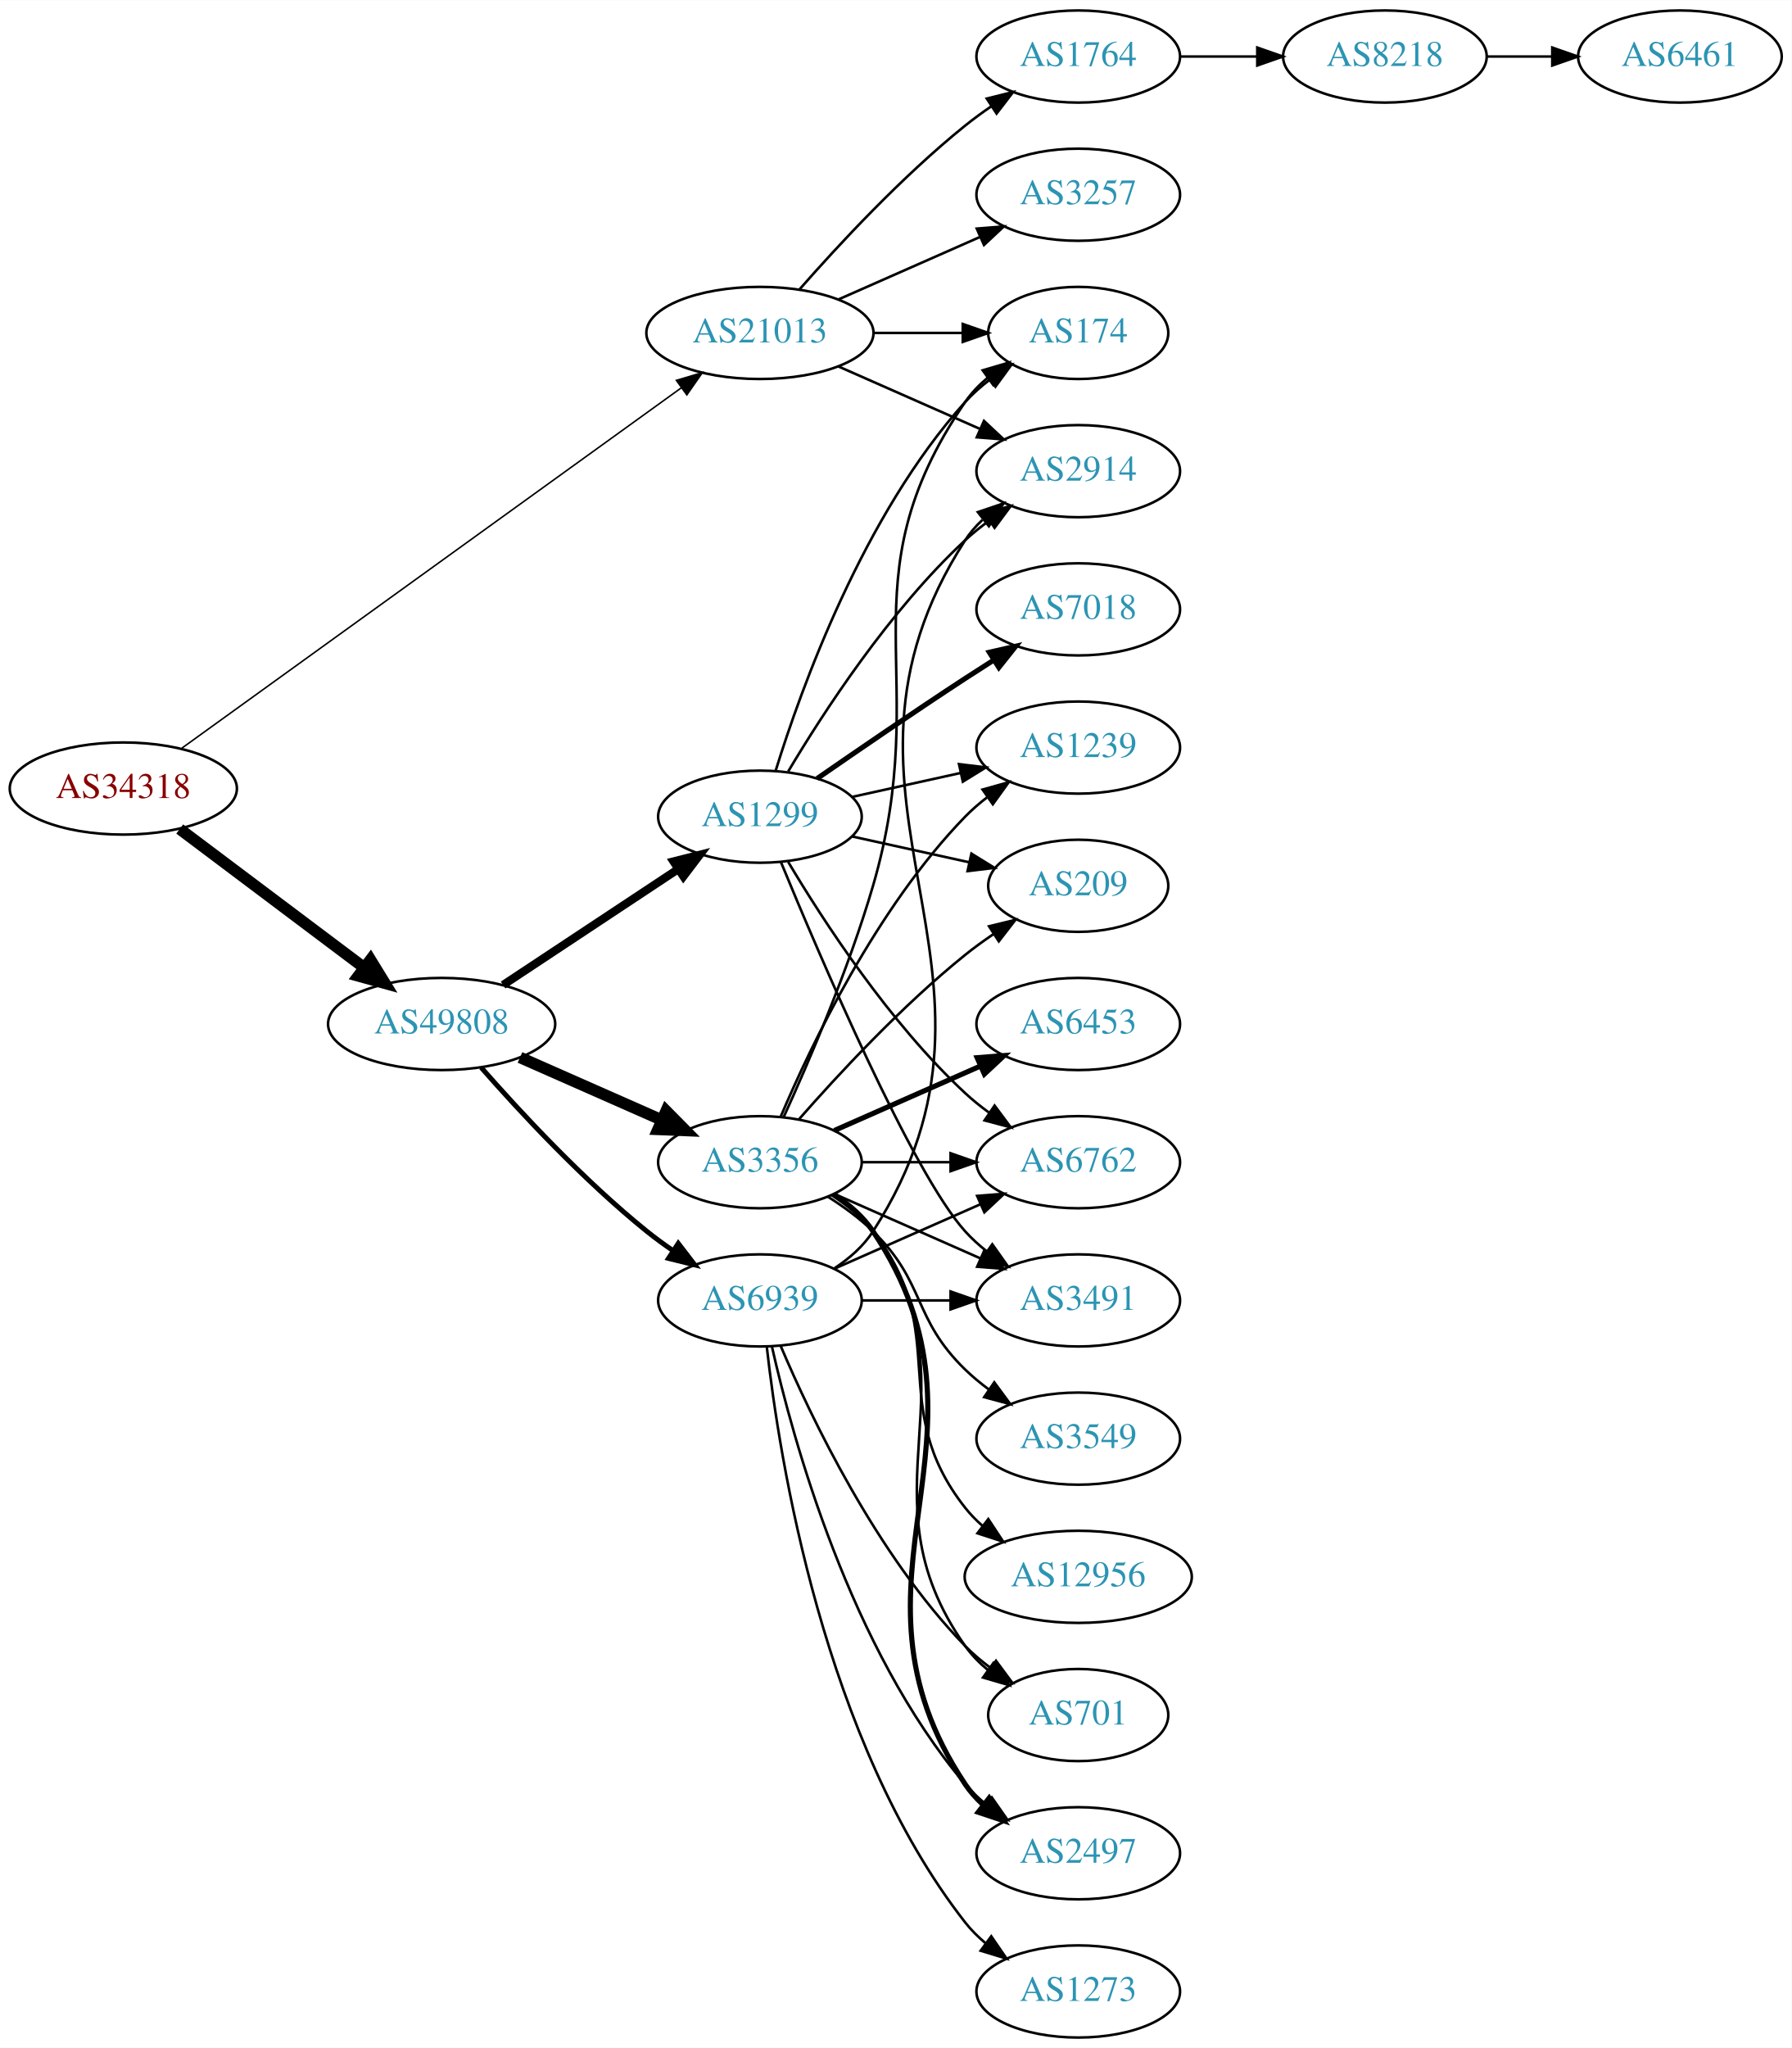
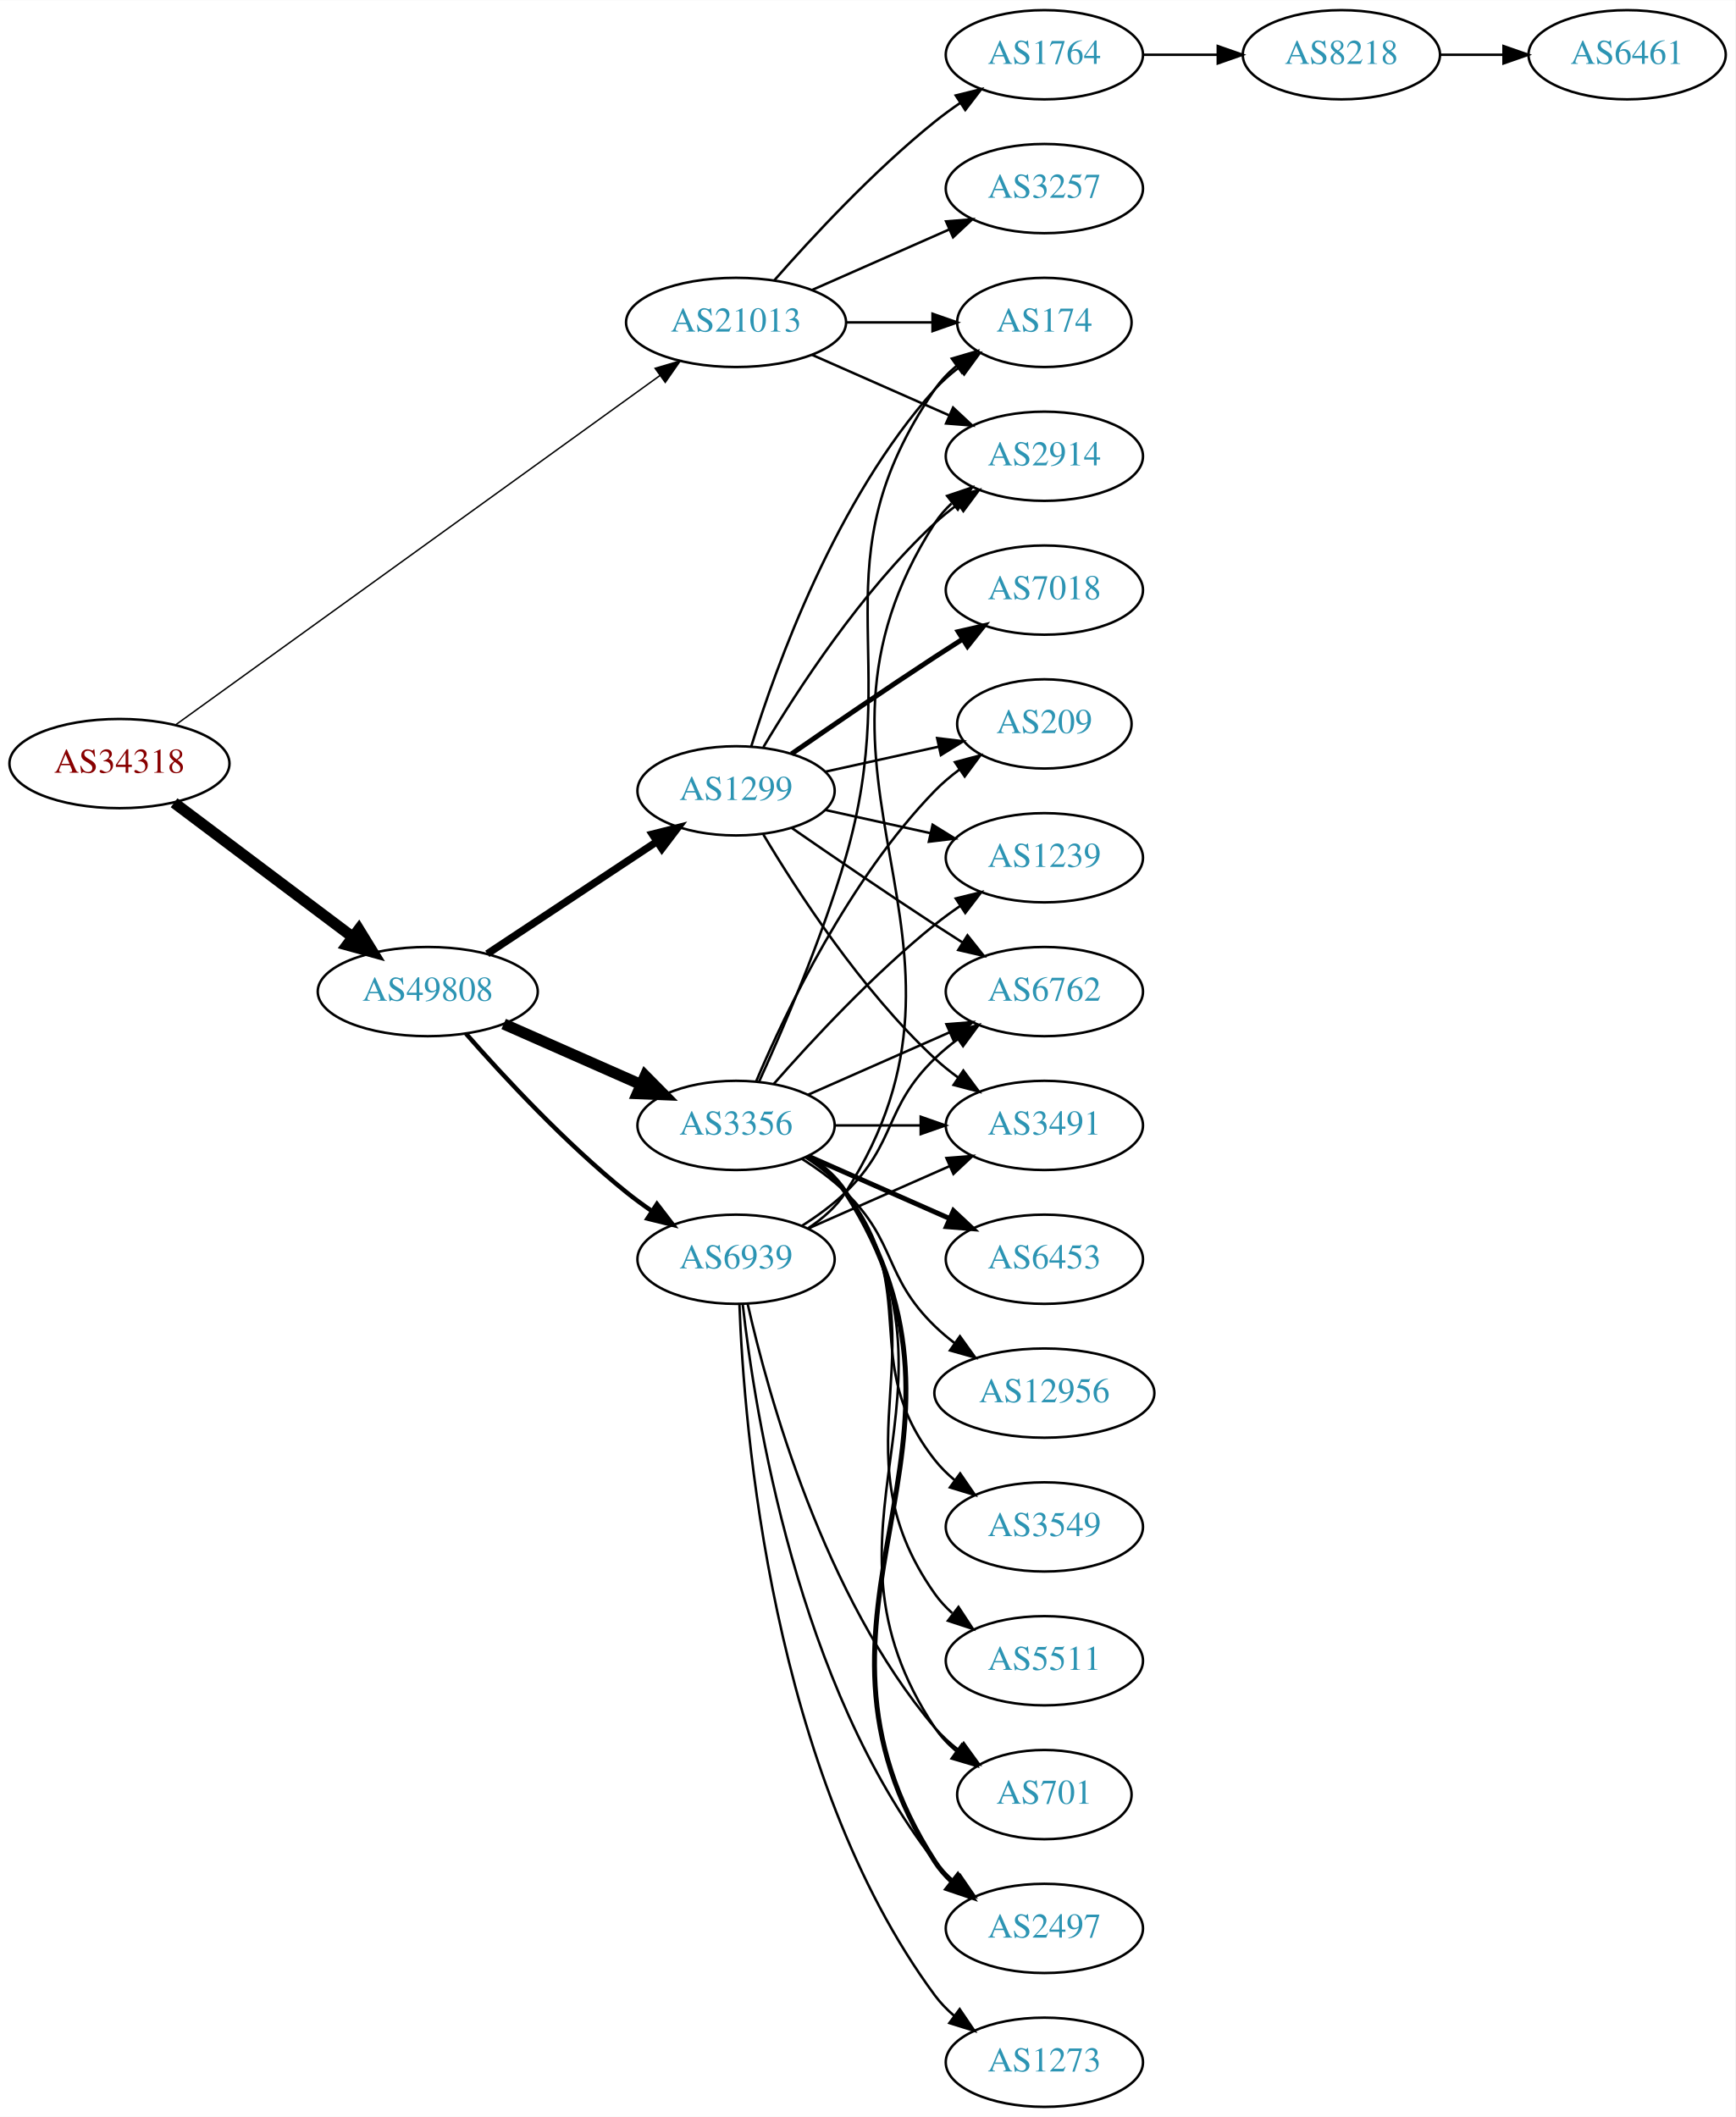
- <svg xmlns="http://www.w3.org/2000/svg" xmlns:xlink="http://www.w3.org/1999/xlink" width="700pt" height="800pt" viewBox="0.00 0.00 700.15 800.00">
-   <g id="graph0" class="graph" transform="scale(1 1) rotate(0) translate(4 796)">
-     <polygon fill="white" stroke="none" points="-4,4 -4,-796 696.155,-796 696.155,4 -4,4" />
+ <svg xmlns="http://www.w3.org/2000/svg" xmlns:xlink="http://www.w3.org/1999/xlink" width="700pt" height="854pt" viewBox="0.00 0.00 700.15 854.00">
+   <g id="graph0" class="graph" transform="scale(1 1) rotate(0) translate(4 850)">
+     <polygon fill="white" stroke="none" points="-4,4 -4,-850 696.155,-850 696.155,4 -4,4" />
    <g id="node1" class="node">
      <g id="a_node1">
        <a xlink:href="/asn/34318" xlink:title="AS34318 ~ Flashnet GmbH [AT]">
-           <ellipse fill="#ffffff" stroke="black" cx="44.196" cy="-488" rx="44.393" ry="18" />
-           <text text-anchor="middle" x="44.196" y="-484.3" font-family="Times,serif" font-size="14.00" fill="#880000">AS34318</text>
+           <ellipse fill="#ffffff" stroke="black" cx="44.196" cy="-542" rx="44.393" ry="18" />
+           <text text-anchor="middle" x="44.196" y="-538.3" font-family="Times,serif" font-size="14.00" fill="#880000">AS34318</text>
        </a>
      </g>
    </g>
    <g id="node2" class="node">
      <g id="a_node2">
        <a xlink:href="/asn/21013" xlink:title="AS21013 ~ Wels, AT [AT]">
-           <ellipse fill="#ffffff" stroke="black" cx="292.98" cy="-666" rx="44.393" ry="18" />
-           <text text-anchor="middle" x="292.98" y="-662.3" font-family="Times,serif" font-size="14.00" fill="#2c94b3">AS21013</text>
+           <ellipse fill="#ffffff" stroke="black" cx="292.98" cy="-720" rx="44.393" ry="18" />
+           <text text-anchor="middle" x="292.98" y="-716.3" font-family="Times,serif" font-size="14.00" fill="#2c94b3">AS21013</text>
        </a>
      </g>
    </g>
    <g id="edge1" class="edge">
-       <path fill="none" stroke="black" stroke-width="0.6" d="M67.097,-503.796C111.479,-535.808 212.066,-608.36 262.291,-644.586" />
-       <polygon fill="black" stroke="black" stroke-width="0.6" points="260.323,-647.482 270.481,-650.493 264.418,-641.805 260.323,-647.482" />
+       <path fill="none" stroke="black" stroke-width="0.581" d="M67.097,-557.796C111.479,-589.808 212.066,-662.36 262.291,-698.586" />
+       <polygon fill="black" stroke="black" stroke-width="0.581" points="260.323,-701.482 270.481,-704.493 264.418,-695.805 260.323,-701.482" />
    </g>
    <g id="node3" class="node">
      <g id="a_node3">
        <a xlink:href="/asn/49808" xlink:title="AS49808 ~ POWERSPEED-AS [AT]">
-           <ellipse fill="#ffffff" stroke="black" cx="168.588" cy="-396" rx="44.393" ry="18" />
-           <text text-anchor="middle" x="168.588" y="-392.3" font-family="Times,serif" font-size="14.00" fill="#2c94b3">AS49808</text>
+           <ellipse fill="#ffffff" stroke="black" cx="168.588" cy="-450" rx="44.393" ry="18" />
+           <text text-anchor="middle" x="168.588" y="-446.3" font-family="Times,serif" font-size="14.00" fill="#2c94b3">AS49808</text>
        </a>
      </g>
    </g>
    <g id="edge2" class="edge">
-       <path fill="none" stroke="black" stroke-width="4.5" d="M66.236,-472.185C86.114,-457.242 116.114,-434.693 138.321,-418" />
-       <polygon fill="black" stroke="black" stroke-width="4.5" points="140.786,-421.073 146.413,-411.917 136.054,-414.778 140.786,-421.073" />
+       <path fill="none" stroke="black" stroke-width="4.5" d="M66.236,-526.185C86.114,-511.242 116.114,-488.693 138.321,-472" />
+       <polygon fill="black" stroke="black" stroke-width="4.5" points="140.786,-475.073 146.413,-465.917 136.054,-468.778 140.786,-475.073" />
    </g>
    <g id="node4" class="node">
      <g id="a_node4">
        <a xlink:href="/asn/1764" xlink:title="AS1764 ~ NEXTLAYER-AS [AT]">
-           <ellipse fill="#ffffff" stroke="black" cx="417.373" cy="-774" rx="39.794" ry="18" />
-           <text text-anchor="middle" x="417.373" y="-770.3" font-family="Times,serif" font-size="14.00" fill="#2c94b3">AS1764</text>
+           <ellipse fill="#ffffff" stroke="black" cx="417.373" cy="-828" rx="39.794" ry="18" />
+           <text text-anchor="middle" x="417.373" y="-824.3" font-family="Times,serif" font-size="14.00" fill="#2c94b3">AS1764</text>
        </a>
      </g>
    </g>
    <g id="edge3" class="edge">
-       <path fill="none" stroke="black" d="M308.413,-682.983C323.544,-700.229 348.509,-727.148 373.176,-747 376.432,-749.62 379.957,-752.192 383.542,-754.646" />
-       <polygon fill="black" stroke="black" points="381.629,-757.577 391.914,-760.121 385.46,-751.719 381.629,-757.577" />
+       <path fill="none" stroke="black" d="M308.413,-736.983C323.544,-754.229 348.509,-781.148 373.176,-801 376.432,-803.62 379.957,-806.192 383.542,-808.646" />
+       <polygon fill="black" stroke="black" points="381.629,-811.577 391.914,-814.121 385.46,-805.719 381.629,-811.577" />
    </g>
    <g id="node5" class="node">
      <g id="a_node5">
-         <a xlink:href="/asn/3257" xlink:title="AS3257 ~ GTT [DE]">
-           <ellipse fill="#ffffff" stroke="black" cx="417.373" cy="-720" rx="39.794" ry="18" />
-           <text text-anchor="middle" x="417.373" y="-716.3" font-family="Times,serif" font-size="14.00" fill="#2c94b3">AS3257</text>
+         <a xlink:href="/asn/174" xlink:title="AS174 ~ Cogent Communications [US]">
+           <ellipse fill="#ffffff" stroke="black" cx="417.373" cy="-720" rx="35.194" ry="18" />
+           <text text-anchor="middle" x="417.373" y="-716.3" font-family="Times,serif" font-size="14.00" fill="#2c94b3">AS174</text>
        </a>
      </g>
    </g>
    <g id="edge4" class="edge">
-       <path fill="none" stroke="black" d="M323.608,-679.072C340.203,-686.393 361.062,-695.597 378.795,-703.421" />
-       <polygon fill="black" stroke="black" points="377.717,-706.77 388.279,-707.605 380.543,-700.366 377.717,-706.77" />
+       <path fill="none" stroke="black" d="M337.476,-720C348.733,-720 360.865,-720 372.159,-720" />
+       <polygon fill="black" stroke="black" points="372.247,-723.5 382.246,-720 372.246,-716.5 372.247,-723.5" />
    </g>
    <g id="node6" class="node">
      <g id="a_node6">
-         <a xlink:href="/asn/174" xlink:title="AS174 ~ Cogent Communications [US]">
-           <ellipse fill="#ffffff" stroke="black" cx="417.373" cy="-666" rx="35.194" ry="18" />
-           <text text-anchor="middle" x="417.373" y="-662.3" font-family="Times,serif" font-size="14.00" fill="#2c94b3">AS174</text>
+         <a xlink:href="/asn/2914" xlink:title="AS2914 ~ NTT America, Inc. [US]">
+           <ellipse fill="#ffffff" stroke="black" cx="417.373" cy="-666" rx="39.794" ry="18" />
+           <text text-anchor="middle" x="417.373" y="-662.3" font-family="Times,serif" font-size="14.00" fill="#2c94b3">AS2914</text>
        </a>
      </g>
    </g>
    <g id="edge5" class="edge">
-       <path fill="none" stroke="black" d="M337.476,-666C348.733,-666 360.865,-666 372.159,-666" />
-       <polygon fill="black" stroke="black" points="372.247,-669.5 382.246,-666 372.246,-662.5 372.247,-669.5" />
+       <path fill="none" stroke="black" d="M323.608,-706.928C340.203,-699.607 361.062,-690.403 378.795,-682.579" />
+       <polygon fill="black" stroke="black" points="380.543,-685.634 388.279,-678.395 377.717,-679.23 380.543,-685.634" />
    </g>
    <g id="node7" class="node">
      <g id="a_node7">
-         <a xlink:href="/asn/2914" xlink:title="AS2914 ~ NTT America, Inc. [US]">
-           <ellipse fill="#ffffff" stroke="black" cx="417.373" cy="-612" rx="39.794" ry="18" />
-           <text text-anchor="middle" x="417.373" y="-608.3" font-family="Times,serif" font-size="14.00" fill="#2c94b3">AS2914</text>
+         <a xlink:href="/asn/3257" xlink:title="AS3257 ~ GTT [DE]">
+           <ellipse fill="#ffffff" stroke="black" cx="417.373" cy="-774" rx="39.794" ry="18" />
+           <text text-anchor="middle" x="417.373" y="-770.3" font-family="Times,serif" font-size="14.00" fill="#2c94b3">AS3257</text>
        </a>
      </g>
    </g>
    <g id="edge6" class="edge">
-       <path fill="none" stroke="black" d="M323.608,-652.928C340.203,-645.607 361.062,-636.403 378.795,-628.579" />
-       <polygon fill="black" stroke="black" points="380.543,-631.634 388.279,-624.395 377.717,-625.23 380.543,-631.634" />
+       <path fill="none" stroke="black" d="M323.608,-733.072C340.203,-740.393 361.062,-749.597 378.795,-757.421" />
+       <polygon fill="black" stroke="black" points="377.717,-760.77 388.279,-761.605 380.543,-754.366 377.717,-760.77" />
    </g>
    <g id="node10" class="node">
      <g id="a_node10">
-         <a xlink:href="/asn/3356" xlink:title="AS3356 ~ Level 3 Parent, LLC [US]">
-           <ellipse fill="#ffffff" stroke="black" cx="292.98" cy="-342" rx="39.794" ry="18" />
-           <text text-anchor="middle" x="292.98" y="-338.3" font-family="Times,serif" font-size="14.00" fill="#2c94b3">AS3356</text>
+         <a xlink:href="/asn/1299" xlink:title="AS1299 ~ Telia Carrier [EU]">
+           <ellipse fill="#ffffff" stroke="black" cx="292.98" cy="-531" rx="39.794" ry="18" />
+           <text text-anchor="middle" x="292.98" y="-527.3" font-family="Times,serif" font-size="14.00" fill="#2c94b3">AS1299</text>
        </a>
      </g>
    </g>
    <g id="edge9" class="edge">
-       <path fill="none" stroke="black" stroke-width="4.5" d="M199.216,-382.928C215.81,-375.607 236.67,-366.403 254.403,-358.579" />
-       <polygon fill="black" stroke="black" stroke-width="4.5" points="256.327,-362.034 263.887,-354.395 253.148,-354.829 256.327,-362.034" />
+       <path fill="none" stroke="black" stroke-width="3" d="M192.609,-465.235C211.963,-478.044 239.798,-496.466 261.088,-510.555" />
+       <polygon fill="black" stroke="black" stroke-width="3" points="259.205,-513.506 269.476,-516.107 263.069,-507.669 259.205,-513.506" />
    </g>
    <g id="node11" class="node">
      <g id="a_node11">
-         <a xlink:href="/asn/1299" xlink:title="AS1299 ~ Telia Carrier [EU]">
-           <ellipse fill="#ffffff" stroke="black" cx="292.98" cy="-477" rx="39.794" ry="18" />
-           <text text-anchor="middle" x="292.98" y="-473.3" font-family="Times,serif" font-size="14.00" fill="#2c94b3">AS1299</text>
+         <a xlink:href="/asn/3356" xlink:title="AS3356 ~ Level 3 Parent, LLC [US]">
+           <ellipse fill="#ffffff" stroke="black" cx="292.98" cy="-396" rx="39.794" ry="18" />
+           <text text-anchor="middle" x="292.98" y="-392.3" font-family="Times,serif" font-size="14.00" fill="#2c94b3">AS3356</text>
        </a>
      </g>
    </g>
    <g id="edge10" class="edge">
-       <path fill="none" stroke="black" stroke-width="3.214" d="M192.609,-411.235C211.963,-424.044 239.798,-442.466 261.088,-456.555" />
-       <polygon fill="black" stroke="black" stroke-width="3.214" points="259.205,-459.506 269.476,-462.107 263.069,-453.669 259.205,-459.506" />
+       <path fill="none" stroke="black" stroke-width="4.5" d="M199.216,-436.928C215.81,-429.607 236.67,-420.403 254.403,-412.579" />
+       <polygon fill="black" stroke="black" stroke-width="4.5" points="256.327,-416.034 263.887,-408.395 253.148,-408.829 256.327,-416.034" />
    </g>
    <g id="node12" class="node">
      <g id="a_node12">
        <a xlink:href="/asn/6939" xlink:title="AS6939 ~ Hurricane Electric LLC [US]">
-           <ellipse fill="#ffffff" stroke="black" cx="292.98" cy="-288" rx="39.794" ry="18" />
-           <text text-anchor="middle" x="292.98" y="-284.3" font-family="Times,serif" font-size="14.00" fill="#2c94b3">AS6939</text>
+           <ellipse fill="#ffffff" stroke="black" cx="292.98" cy="-342" rx="39.794" ry="18" />
+           <text text-anchor="middle" x="292.98" y="-338.3" font-family="Times,serif" font-size="14.00" fill="#2c94b3">AS6939</text>
        </a>
      </g>
    </g>
    <g id="edge11" class="edge">
-       <path fill="none" stroke="black" stroke-width="1.929" d="M184.021,-379.017C199.152,-361.771 224.116,-334.852 248.784,-315 252.04,-312.38 255.565,-309.808 259.149,-307.354" />
-       <polygon fill="black" stroke="black" stroke-width="1.929" points="261.068,-310.281 267.522,-301.879 257.237,-304.423 261.068,-310.281" />
+       <path fill="none" stroke="black" stroke-width="1.8" d="M184.021,-433.017C199.152,-415.771 224.116,-388.852 248.784,-369 252.04,-366.38 255.565,-363.808 259.149,-361.354" />
+       <polygon fill="black" stroke="black" stroke-width="1.8" points="261.068,-364.281 267.522,-355.879 257.237,-358.423 261.068,-364.281" />
    </g>
    <g id="node8" class="node">
      <g id="a_node8">
        <a xlink:href="/asn/8218" xlink:title="AS8218 ~ legacy Neotelecoms [FR]">
-           <ellipse fill="#ffffff" stroke="black" cx="537.215" cy="-774" rx="39.794" ry="18" />
-           <text text-anchor="middle" x="537.215" y="-770.3" font-family="Times,serif" font-size="14.00" fill="#2c94b3">AS8218</text>
+           <ellipse fill="#ffffff" stroke="black" cx="537.215" cy="-828" rx="39.794" ry="18" />
+           <text text-anchor="middle" x="537.215" y="-824.3" font-family="Times,serif" font-size="14.00" fill="#2c94b3">AS8218</text>
        </a>
      </g>
    </g>
    <g id="edge7" class="edge">
-       <path fill="none" stroke="black" d="M457.285,-774C466.839,-774 477.188,-774 487.151,-774" />
-       <polygon fill="black" stroke="black" points="487.343,-777.5 497.343,-774 487.343,-770.5 487.343,-777.5" />
+       <path fill="none" stroke="black" d="M457.285,-828C466.839,-828 477.188,-828 487.151,-828" />
+       <polygon fill="black" stroke="black" points="487.343,-831.5 497.343,-828 487.343,-824.5 487.343,-831.5" />
    </g>
    <g id="node9" class="node">
      <g id="a_node9">
        <a xlink:href="/asn/6461" xlink:title="AS6461 ~ Zayo Bandwidth [US]">
-           <ellipse fill="#ffffff" stroke="black" cx="652.508" cy="-774" rx="39.794" ry="18" />
-           <text text-anchor="middle" x="652.508" y="-770.3" font-family="Times,serif" font-size="14.00" fill="#2c94b3">AS6461</text>
+           <ellipse fill="#ffffff" stroke="black" cx="652.508" cy="-828" rx="39.794" ry="18" />
+           <text text-anchor="middle" x="652.508" y="-824.3" font-family="Times,serif" font-size="14.00" fill="#2c94b3">AS6461</text>
        </a>
      </g>
    </g>
    <g id="edge8" class="edge">
-       <path fill="none" stroke="black" d="M576.887,-774C585.09,-774 593.854,-774 602.386,-774" />
-       <polygon fill="black" stroke="black" points="602.626,-777.5 612.626,-774 602.626,-770.5 602.626,-777.5" />
-     </g>
-     <g id="edge21" class="edge">
-       <path fill="none" stroke="black" d="M302.239,-359.592C311.844,-380.668 327.602,-417.242 337.176,-450 361.165,-532.077 324.88,-568.434 373.176,-639 375.593,-642.53 378.638,-645.691 381.989,-648.495" />
-       <polygon fill="black" stroke="black" points="380.044,-651.407 390.209,-654.397 384.127,-645.721 380.044,-651.407" />
+       <path fill="none" stroke="black" d="M576.887,-828C585.09,-828 593.854,-828 602.386,-828" />
+       <polygon fill="black" stroke="black" points="602.626,-831.5 612.626,-828 602.626,-824.5 602.626,-831.5" />
+     </g>
+     <g id="edge28" class="edge">
+       <path fill="none" stroke="black" d="M299.118,-548.94C309.021,-580.979 333.359,-648.812 373.176,-693 376.04,-696.178 379.364,-699.119 382.872,-701.8" />
+       <polygon fill="black" stroke="black" points="381.038,-704.786 391.261,-707.569 385.005,-699.018 381.038,-704.786" />
+     </g>
+     <g id="edge27" class="edge">
+       <path fill="none" stroke="black" d="M304.026,-548.671C317.597,-571.472 343.529,-611.472 373.176,-639 376.083,-641.699 379.296,-644.28 382.62,-646.703" />
+       <polygon fill="black" stroke="black" points="380.755,-649.667 390.998,-652.375 384.679,-643.87 380.755,-649.667" />
+     </g>
+     <g id="node18" class="node">
+       <g id="a_node18">
+         <a xlink:href="/asn/3491" xlink:title="AS3491 ~ PCCW Global, Inc. [US]">
+           <ellipse fill="#ffffff" stroke="black" cx="417.373" cy="-396" rx="39.794" ry="18" />
+           <text text-anchor="middle" x="417.373" y="-392.3" font-family="Times,serif" font-size="14.00" fill="#2c94b3">AS3491</text>
+         </a>
+       </g>
+     </g>
+     <g id="edge23" class="edge">
+       <path fill="none" stroke="black" d="M304.026,-513.329C317.597,-490.528 343.529,-450.528 373.176,-423 376.083,-420.301 379.296,-417.72 382.62,-415.297" />
+       <polygon fill="black" stroke="black" points="384.679,-418.13 390.998,-409.625 380.755,-412.333 384.679,-418.13" />
+     </g>
+     <g id="node19" class="node">
+       <g id="a_node19">
+         <a xlink:href="/asn/6762" xlink:title="AS6762 ~ TELECOM ITALIA SPARKLE S.p.A. [IT]">
+           <ellipse fill="#ffffff" stroke="black" cx="417.373" cy="-450" rx="39.794" ry="18" />
+           <text text-anchor="middle" x="417.373" y="-446.3" font-family="Times,serif" font-size="14.00" fill="#2c94b3">AS6762</text>
+         </a>
+       </g>
+     </g>
+     <g id="edge24" class="edge">
+       <path fill="none" stroke="black" d="M315.337,-516.099C331.188,-505.123 353.391,-489.921 373.176,-477 376.758,-474.661 380.529,-472.241 384.289,-469.856" />
+       <polygon fill="black" stroke="black" points="386.352,-472.693 392.95,-464.404 382.623,-466.769 386.352,-472.693" />
+     </g>
+     <g id="node20" class="node">
+       <g id="a_node20">
+         <a xlink:href="/asn/1239" xlink:title="AS1239 ~ Sprint [US]">
+           <ellipse fill="#ffffff" stroke="black" cx="417.373" cy="-504" rx="39.794" ry="18" />
+           <text text-anchor="middle" x="417.373" y="-500.3" font-family="Times,serif" font-size="14.00" fill="#2c94b3">AS1239</text>
+         </a>
+       </g>
+     </g>
+     <g id="edge25" class="edge">
+       <path fill="none" stroke="black" d="M329.053,-523.263C342.24,-520.354 357.42,-517.005 371.386,-513.924" />
+       <polygon fill="black" stroke="black" points="372.284,-517.31 381.295,-511.738 370.776,-510.475 372.284,-517.31" />
+     </g>
+     <g id="node22" class="node">
+       <g id="a_node22">
+         <a xlink:href="/asn/209" xlink:title="AS209 ~ CenturyLink Communications, LLC [US]">
+           <ellipse fill="#ffffff" stroke="black" cx="417.373" cy="-558" rx="35.194" ry="18" />
+           <text text-anchor="middle" x="417.373" y="-554.3" font-family="Times,serif" font-size="14.00" fill="#2c94b3">AS209</text>
+         </a>
+       </g>
+     </g>
+     <g id="edge29" class="edge">
+       <path fill="none" stroke="black" d="M329.053,-538.737C343.287,-541.877 359.841,-545.529 374.686,-548.804" />
+       <polygon fill="black" stroke="black" points="374.12,-552.263 384.64,-551 375.628,-545.428 374.12,-552.263" />
+     </g>
+     <g id="node23" class="node">
+       <g id="a_node23">
+         <a xlink:href="/asn/7018" xlink:title="AS7018 ~ AT&amp;T Services, Inc. [US]">
+           <ellipse fill="#ffffff" stroke="black" cx="417.373" cy="-612" rx="39.794" ry="18" />
+           <text text-anchor="middle" x="417.373" y="-608.3" font-family="Times,serif" font-size="14.00" fill="#2c94b3">AS7018</text>
+         </a>
+       </g>
+     </g>
+     <g id="edge26" class="edge">
+       <path fill="none" stroke="black" stroke-width="2" d="M315.337,-545.901C331.188,-556.877 353.391,-572.079 373.176,-585 376.758,-587.339 380.529,-589.759 384.289,-592.144" />
+       <polygon fill="black" stroke="black" stroke-width="2" points="382.623,-595.231 392.95,-597.596 386.352,-589.307 382.623,-595.231" />
+     </g>
+     <g id="edge22" class="edge">
+       <path fill="none" stroke="black" d="M302.239,-413.592C311.844,-434.668 327.602,-471.242 337.176,-504 361.165,-586.077 324.88,-622.434 373.176,-693 375.593,-696.53 378.638,-699.691 381.989,-702.495" />
+       <polygon fill="black" stroke="black" points="380.044,-705.407 390.209,-708.397 384.127,-699.721 380.044,-705.407" />
    </g>
    <g id="node13" class="node">
      <g id="a_node13">
        <a xlink:href="/asn/6453" xlink:title="AS6453 ~ TATA COMMUNICATIONS (AMERICA) INC [US]">
-           <ellipse fill="#ffffff" stroke="black" cx="417.373" cy="-396" rx="39.794" ry="18" />
-           <text text-anchor="middle" x="417.373" y="-392.3" font-family="Times,serif" font-size="14.00" fill="#2c94b3">AS6453</text>
+           <ellipse fill="#ffffff" stroke="black" cx="417.373" cy="-342" rx="39.794" ry="18" />
+           <text text-anchor="middle" x="417.373" y="-338.3" font-family="Times,serif" font-size="14.00" fill="#2c94b3">AS6453</text>
        </a>
      </g>
    </g>
    <g id="edge12" class="edge">
-       <path fill="none" stroke="black" stroke-width="2" d="M322.06,-354.389C339.008,-361.866 360.805,-371.483 379.174,-379.588" />
-       <polygon fill="black" stroke="black" stroke-width="2" points="377.862,-382.834 388.424,-383.669 380.688,-376.43 377.862,-382.834" />
+       <path fill="none" stroke="black" stroke-width="2" d="M322.06,-383.611C339.008,-376.134 360.805,-366.517 379.174,-358.412" />
+       <polygon fill="black" stroke="black" stroke-width="2" points="380.688,-361.57 388.424,-354.331 377.862,-355.166 380.688,-361.57" />
    </g>
    <g id="node14" class="node">
      <g id="a_node14">
+         <a xlink:href="/asn/12956" xlink:title="AS12956 ~ TELXIUS [ES]">
+           <ellipse fill="#ffffff" stroke="black" cx="417.373" cy="-288" rx="44.393" ry="18" />
+           <text text-anchor="middle" x="417.373" y="-284.3" font-family="Times,serif" font-size="14.00" fill="#2c94b3">AS12956</text>
+         </a>
+       </g>
+     </g>
+     <g id="edge13" class="edge">
+       <path fill="none" stroke="black" d="M319.509,-382.538C325.672,-378.638 331.974,-374.052 337.176,-369 357.87,-348.906 352.483,-335.094 373.176,-315 375.663,-312.586 378.4,-310.278 381.253,-308.1" />
+       <polygon fill="black" stroke="black" points="383.308,-310.934 389.489,-302.329 379.291,-305.202 383.308,-310.934" />
+     </g>
+     <g id="node15" class="node">
+       <g id="a_node15">
+         <a xlink:href="/asn/3549" xlink:title="AS3549 ~ Level 3 Parent, LLC [US]">
+           <ellipse fill="#ffffff" stroke="black" cx="417.373" cy="-234" rx="39.794" ry="18" />
+           <text text-anchor="middle" x="417.373" y="-230.3" font-family="Times,serif" font-size="14.00" fill="#2c94b3">AS3549</text>
+         </a>
+       </g>
+     </g>
+     <g id="edge14" class="edge">
+       <path fill="none" stroke="black" d="M320.952,-383.145C326.94,-379.28 332.8,-374.559 337.176,-369 368.475,-329.246 341.878,-300.754 373.176,-261 375.502,-258.047 378.245,-255.33 381.204,-252.853" />
+       <polygon fill="black" stroke="black" points="383.397,-255.585 389.401,-246.855 379.264,-249.936 383.397,-255.585" />
+     </g>
+     <g id="node16" class="node">
+       <g id="a_node16">
        <a xlink:href="/asn/701" xlink:title="AS701 ~ UUNET [US]">
          <ellipse fill="#ffffff" stroke="black" cx="417.373" cy="-126" rx="35.194" ry="18" />
          <text text-anchor="middle" x="417.373" y="-122.3" font-family="Times,serif" font-size="14.00" fill="#2c94b3">AS701</text>
        </a>
      </g>
    </g>
-     <g id="edge13" class="edge">
-       <path fill="none" stroke="black" d="M321.814,-329.162C327.629,-325.339 333.194,-320.633 337.176,-315 379.756,-254.775 330.597,-213.225 373.176,-153 375.646,-149.507 378.725,-146.37 382.095,-143.579" />
-       <polygon fill="black" stroke="black" points="384.233,-146.352 390.334,-137.69 380.163,-140.657 384.233,-146.352" />
-     </g>
-     <g id="node15" class="node">
-       <g id="a_node15">
+     <g id="edge15" class="edge">
+       <path fill="none" stroke="black" d="M322.035,-383.313C327.84,-379.485 333.346,-374.737 337.176,-369 391.215,-288.056 319.138,-233.944 373.176,-153 375.552,-149.442 378.572,-146.264 381.908,-143.451" />
+       <polygon fill="black" stroke="black" points="384.046,-146.224 390.112,-137.538 379.953,-140.545 384.046,-146.224" />
+     </g>
+     <g id="node17" class="node">
+       <g id="a_node17">
        <a xlink:href="/asn/2497" xlink:title="AS2497 ~ Internet Initiative Japan Inc. [JP]">
          <ellipse fill="#ffffff" stroke="black" cx="417.373" cy="-72" rx="39.794" ry="18" />
          <text text-anchor="middle" x="417.373" y="-68.3" font-family="Times,serif" font-size="14.00" fill="#2c94b3">AS2497</text>
        </a>
      </g>
    </g>
-     <g id="edge14" class="edge">
-       <path fill="none" stroke="black" stroke-width="2" d="M322.035,-329.313C327.84,-325.485 333.346,-320.737 337.176,-315 391.215,-234.056 319.138,-179.944 373.176,-99 375.092,-96.131 377.426,-93.51 380.007,-91.128" />
-       <polygon fill="black" stroke="black" stroke-width="2" points="382.558,-93.579 388.318,-84.687 378.27,-88.046 382.558,-93.579" />
-     </g>
-     <g id="node16" class="node">
-       <g id="a_node16">
-         <a xlink:href="/asn/3549" xlink:title="AS3549 ~ Level 3 Parent, LLC [US]">
-           <ellipse fill="#ffffff" stroke="black" cx="417.373" cy="-234" rx="39.794" ry="18" />
-           <text text-anchor="middle" x="417.373" y="-230.3" font-family="Times,serif" font-size="14.00" fill="#2c94b3">AS3549</text>
-         </a>
-       </g>
-     </g>
-     <g id="edge15" class="edge">
-       <path fill="none" stroke="black" d="M319.509,-328.538C325.672,-324.638 331.974,-320.052 337.176,-315 357.87,-294.906 352.483,-281.094 373.176,-261 376.022,-258.237 379.195,-255.614 382.496,-253.166" />
-       <polygon fill="black" stroke="black" points="384.561,-255.994 390.843,-247.462 380.612,-250.214 384.561,-255.994" />
-     </g>
-     <g id="node17" class="node">
-       <g id="a_node17">
-         <a xlink:href="/asn/6762" xlink:title="AS6762 ~ TELECOM ITALIA SPARKLE S.p.A. [IT]">
-           <ellipse fill="#ffffff" stroke="black" cx="417.373" cy="-342" rx="39.794" ry="18" />
-           <text text-anchor="middle" x="417.373" y="-338.3" font-family="Times,serif" font-size="14.00" fill="#2c94b3">AS6762</text>
-         </a>
-       </g>
-     </g>
    <g id="edge16" class="edge">
-       <path fill="none" stroke="black" d="M332.706,-342C343.644,-342 355.695,-342 367.161,-342" />
-       <polygon fill="black" stroke="black" points="367.479,-345.5 377.479,-342 367.479,-338.5 367.479,-345.5" />
-     </g>
-     <g id="node18" class="node">
-       <g id="a_node18">
-         <a xlink:href="/asn/12956" xlink:title="AS12956 ~ TELXIUS [ES]">
-           <ellipse fill="#ffffff" stroke="black" cx="417.373" cy="-180" rx="44.393" ry="18" />
-           <text text-anchor="middle" x="417.373" y="-176.3" font-family="Times,serif" font-size="14.00" fill="#2c94b3">AS12956</text>
-         </a>
-       </g>
+       <path fill="none" stroke="black" stroke-width="2" d="M322.171,-383.403C327.971,-379.57 333.44,-374.799 337.176,-369 402.745,-267.232 307.608,-200.768 373.176,-99 375.045,-96.101 377.346,-93.458 379.905,-91.061" />
+       <polygon fill="black" stroke="black" stroke-width="2" points="382.455,-93.511 388.182,-84.597 378.146,-87.994 382.455,-93.511" />
    </g>
    <g id="edge17" class="edge">
-       <path fill="none" stroke="black" d="M320.952,-329.145C326.94,-325.28 332.8,-320.559 337.176,-315 368.475,-275.246 341.878,-246.754 373.176,-207 375.201,-204.429 377.542,-202.037 380.067,-199.826" />
-       <polygon fill="black" stroke="black" points="382.223,-202.584 388.056,-193.739 377.981,-197.016 382.223,-202.584" />
-     </g>
-     <g id="node19" class="node">
-       <g id="a_node19">
-         <a xlink:href="/asn/1239" xlink:title="AS1239 ~ Sprint [US]">
-           <ellipse fill="#ffffff" stroke="black" cx="417.373" cy="-504" rx="39.794" ry="18" />
-           <text text-anchor="middle" x="417.373" y="-500.3" font-family="Times,serif" font-size="14.00" fill="#2c94b3">AS1239</text>
-         </a>
-       </g>
+       <path fill="none" stroke="black" d="M332.706,-396C343.644,-396 355.695,-396 367.161,-396" />
+       <polygon fill="black" stroke="black" points="367.479,-399.5 377.479,-396 367.479,-392.5 367.479,-399.5" />
    </g>
    <g id="edge18" class="edge">
-       <path fill="none" stroke="black" d="M301.171,-359.975C312.938,-387.682 338.512,-441.348 373.176,-477 375.797,-479.695 378.737,-482.239 381.82,-484.608" />
-       <polygon fill="black" stroke="black" points="379.986,-487.597 390.189,-490.455 383.995,-481.859 379.986,-487.597" />
-     </g>
-     <g id="node20" class="node">
-       <g id="a_node20">
-         <a xlink:href="/asn/3491" xlink:title="AS3491 ~ PCCW Global, Inc. [US]">
-           <ellipse fill="#ffffff" stroke="black" cx="417.373" cy="-288" rx="39.794" ry="18" />
-           <text text-anchor="middle" x="417.373" y="-284.3" font-family="Times,serif" font-size="14.00" fill="#2c94b3">AS3491</text>
-         </a>
-       </g>
+       <path fill="none" stroke="black" d="M322.06,-408.389C339.008,-415.866 360.805,-425.483 379.174,-433.588" />
+       <polygon fill="black" stroke="black" points="377.862,-436.834 388.424,-437.669 380.688,-430.43 377.862,-436.834" />
    </g>
    <g id="edge19" class="edge">
-       <path fill="none" stroke="black" d="M322.06,-329.611C339.008,-322.134 360.805,-312.517 379.174,-304.412" />
-       <polygon fill="black" stroke="black" points="380.688,-307.57 388.424,-300.331 377.862,-301.166 380.688,-307.57" />
+       <path fill="none" stroke="black" d="M308.133,-412.663C323.234,-429.894 348.355,-457.024 373.176,-477 376.432,-479.62 379.957,-482.192 383.542,-484.646" />
+       <polygon fill="black" stroke="black" points="381.629,-487.577 391.914,-490.121 385.46,-481.719 381.629,-487.577" />
    </g>
    <g id="node21" class="node">
      <g id="a_node21">
-         <a xlink:href="/asn/209" xlink:title="AS209 ~ CenturyLink Communications, LLC [US]">
-           <ellipse fill="#ffffff" stroke="black" cx="417.373" cy="-450" rx="35.194" ry="18" />
-           <text text-anchor="middle" x="417.373" y="-446.3" font-family="Times,serif" font-size="14.00" fill="#2c94b3">AS209</text>
+         <a xlink:href="/asn/5511" xlink:title="AS5511 ~ Orange S.A. [FR]">
+           <ellipse fill="#ffffff" stroke="black" cx="417.373" cy="-180" rx="39.794" ry="18" />
+           <text text-anchor="middle" x="417.373" y="-176.3" font-family="Times,serif" font-size="14.00" fill="#2c94b3">AS5511</text>
        </a>
      </g>
    </g>
    <g id="edge20" class="edge">
-       <path fill="none" stroke="black" d="M308.133,-358.663C323.234,-375.894 348.355,-403.024 373.176,-423 376.682,-425.821 380.5,-428.587 384.368,-431.208" />
-       <polygon fill="black" stroke="black" points="382.518,-434.18 392.813,-436.682 386.325,-428.306 382.518,-434.18" />
-     </g>
-     <g id="edge27" class="edge">
-       <path fill="none" stroke="black" d="M299.118,-494.94C309.021,-526.979 333.359,-594.812 373.176,-639 376.04,-642.178 379.364,-645.119 382.872,-647.8" />
-       <polygon fill="black" stroke="black" points="381.038,-650.786 391.261,-653.569 385.005,-645.018 381.038,-650.786" />
-     </g>
-     <g id="edge28" class="edge">
-       <path fill="none" stroke="black" d="M304.026,-494.671C317.597,-517.472 343.529,-557.472 373.176,-585 376.083,-587.699 379.296,-590.28 382.62,-592.703" />
-       <polygon fill="black" stroke="black" points="380.755,-595.667 390.998,-598.375 384.679,-589.87 380.755,-595.667" />
-     </g>
-     <g id="edge25" class="edge">
-       <path fill="none" stroke="black" d="M304.026,-459.329C317.597,-436.528 343.529,-396.528 373.176,-369 376.083,-366.301 379.296,-363.72 382.62,-361.297" />
-       <polygon fill="black" stroke="black" points="384.679,-364.13 390.998,-355.625 380.755,-358.333 384.679,-364.13" />
-     </g>
-     <g id="edge22" class="edge">
-       <path fill="none" stroke="black" d="M329.053,-484.737C342.24,-487.646 357.42,-490.995 371.386,-494.076" />
-       <polygon fill="black" stroke="black" points="370.776,-497.525 381.295,-496.262 372.284,-490.69 370.776,-497.525" />
-     </g>
-     <g id="edge23" class="edge">
-       <path fill="none" stroke="black" d="M301.139,-459.367C316.4,-422.342 352.429,-338.024 373.176,-315 375.693,-312.208 378.564,-309.599 381.603,-307.188" />
-       <polygon fill="black" stroke="black" points="383.786,-309.93 389.911,-301.285 379.732,-304.224 383.786,-309.93" />
-     </g>
-     <g id="edge26" class="edge">
-       <path fill="none" stroke="black" d="M329.053,-469.263C343.287,-466.123 359.841,-462.471 374.686,-459.196" />
-       <polygon fill="black" stroke="black" points="375.628,-462.572 384.64,-457 374.12,-455.737 375.628,-462.572" />
-     </g>
-     <g id="node22" class="node">
-       <g id="a_node22">
-         <a xlink:href="/asn/7018" xlink:title="AS7018 ~ AT&amp;T Services, Inc. [US]">
-           <ellipse fill="#ffffff" stroke="black" cx="417.373" cy="-558" rx="39.794" ry="18" />
-           <text text-anchor="middle" x="417.373" y="-554.3" font-family="Times,serif" font-size="14.00" fill="#2c94b3">AS7018</text>
-         </a>
-       </g>
-     </g>
-     <g id="edge24" class="edge">
-       <path fill="none" stroke="black" stroke-width="2" d="M315.337,-491.901C331.188,-502.877 353.391,-518.079 373.176,-531 376.758,-533.339 380.529,-535.759 384.289,-538.144" />
-       <polygon fill="black" stroke="black" stroke-width="2" points="382.623,-541.231 392.95,-543.596 386.352,-535.307 382.623,-541.231" />
+       <path fill="none" stroke="black" d="M321.814,-383.162C327.629,-379.339 333.194,-374.633 337.176,-369 379.756,-308.775 330.597,-267.225 373.176,-207 375.168,-204.184 377.555,-201.599 380.171,-199.24" />
+       <polygon fill="black" stroke="black" points="382.723,-201.694 388.539,-192.838 378.47,-196.135 382.723,-201.694" />
+     </g>
+     <g id="edge21" class="edge">
+       <path fill="none" stroke="black" d="M301.171,-413.975C312.938,-441.682 338.512,-495.348 373.176,-531 376.159,-534.067 379.556,-536.94 383.106,-539.581" />
+       <polygon fill="black" stroke="black" points="381.301,-542.586 391.54,-545.308 385.233,-536.795 381.301,-542.586" />
    </g>
    <g id="edge32" class="edge">
-       <path fill="none" stroke="black" d="M322.171,-300.597C327.971,-304.43 333.44,-309.201 337.176,-315 402.745,-416.768 307.608,-483.232 373.176,-585 375.045,-587.899 377.346,-590.542 379.905,-592.939" />
-       <polygon fill="black" stroke="black" points="378.146,-596.006 388.182,-599.403 382.455,-590.489 378.146,-596.006" />
+       <path fill="none" stroke="black" d="M322.171,-354.597C327.971,-358.43 333.44,-363.201 337.176,-369 402.745,-470.768 307.608,-537.232 373.176,-639 375.045,-641.899 377.346,-644.542 379.905,-646.939" />
+       <polygon fill="black" stroke="black" points="378.146,-650.006 388.182,-653.403 382.455,-644.489 378.146,-650.006" />
+     </g>
+     <g id="edge33" class="edge">
+       <path fill="none" stroke="black" d="M297.674,-323.925C305.814,-287.852 328.247,-205.86 373.176,-153 375.947,-149.74 379.213,-146.748 382.688,-144.039" />
+       <polygon fill="black" stroke="black" points="384.824,-146.818 391.042,-138.239 380.832,-141.068 384.824,-146.818" />
+     </g>
+     <g id="edge31" class="edge">
+       <path fill="none" stroke="black" d="M295.66,-323.871C300.49,-280.632 317.831,-169.784 373.176,-99 375.492,-96.039 378.229,-93.317 381.184,-90.836" />
+       <polygon fill="black" stroke="black" points="383.377,-93.568 389.375,-84.835 379.239,-87.922 383.377,-93.568" />
    </g>
    <g id="edge30" class="edge">
-       <path fill="none" stroke="black" d="M301.171,-270.025C312.938,-242.318 338.512,-188.652 373.176,-153 376.159,-149.933 379.556,-147.06 383.106,-144.419" />
-       <polygon fill="black" stroke="black" points="385.233,-147.205 391.54,-138.692 381.301,-141.414 385.233,-147.205" />
-     </g>
-     <g id="edge31" class="edge">
-       <path fill="none" stroke="black" d="M297.674,-269.925C305.814,-233.852 328.247,-151.86 373.176,-99 375.611,-96.136 378.427,-93.479 381.432,-91.039" />
-       <polygon fill="black" stroke="black" points="383.62,-93.776 389.692,-85.094 379.531,-88.095 383.62,-93.776" />
-     </g>
-     <g id="edge29" class="edge">
-       <path fill="none" stroke="black" d="M322.06,-300.389C339.008,-307.866 360.805,-317.483 379.174,-325.588" />
-       <polygon fill="black" stroke="black" points="377.862,-328.834 388.424,-329.669 380.688,-322.43 377.862,-328.834" />
+       <path fill="none" stroke="black" d="M322.06,-354.389C339.008,-361.866 360.805,-371.483 379.174,-379.588" />
+       <polygon fill="black" stroke="black" points="377.862,-382.834 388.424,-383.669 380.688,-376.43 377.862,-382.834" />
    </g>
    <g id="edge34" class="edge">
-       <path fill="none" stroke="black" d="M332.706,-288C343.644,-288 355.695,-288 367.161,-288" />
-       <polygon fill="black" stroke="black" points="367.479,-291.5 377.479,-288 367.479,-284.5 367.479,-291.5" />
-     </g>
-     <g id="node23" class="node">
-       <g id="a_node23">
+       <path fill="none" stroke="black" d="M319.509,-355.462C325.672,-359.362 331.974,-363.948 337.176,-369 357.87,-389.094 352.483,-402.906 373.176,-423 376.022,-425.763 379.195,-428.386 382.496,-430.834" />
+       <polygon fill="black" stroke="black" points="380.612,-433.786 390.843,-436.538 384.561,-428.006 380.612,-433.786" />
+     </g>
+     <g id="node24" class="node">
+       <g id="a_node24">
        <a xlink:href="/asn/1273" xlink:title="AS1273 ~ Vodafone Group PLC [EU]">
          <ellipse fill="#ffffff" stroke="black" cx="417.373" cy="-18" rx="39.794" ry="18" />
          <text text-anchor="middle" x="417.373" y="-14.3" font-family="Times,serif" font-size="14.00" fill="#2c94b3">AS1273</text>
        </a>
      </g>
    </g>
-     <g id="edge33" class="edge">
-       <path fill="none" stroke="black" d="M295.66,-269.871C300.49,-226.632 317.831,-115.784 373.176,-45 375.492,-42.039 378.229,-39.317 381.184,-36.836" />
-       <polygon fill="black" stroke="black" points="383.377,-39.568 389.375,-30.835 379.239,-33.922 383.377,-39.568" />
+     <g id="edge35" class="edge">
+       <path fill="none" stroke="black" d="M294.332,-324.007C296.158,-274.543 307.213,-134.27 373.176,-45 375.41,-41.977 378.093,-39.214 381.014,-36.707" />
+       <polygon fill="black" stroke="black" points="383.209,-39.437 389.157,-30.669 379.04,-33.814 383.209,-39.437" />
    </g>
  </g>
</svg>
